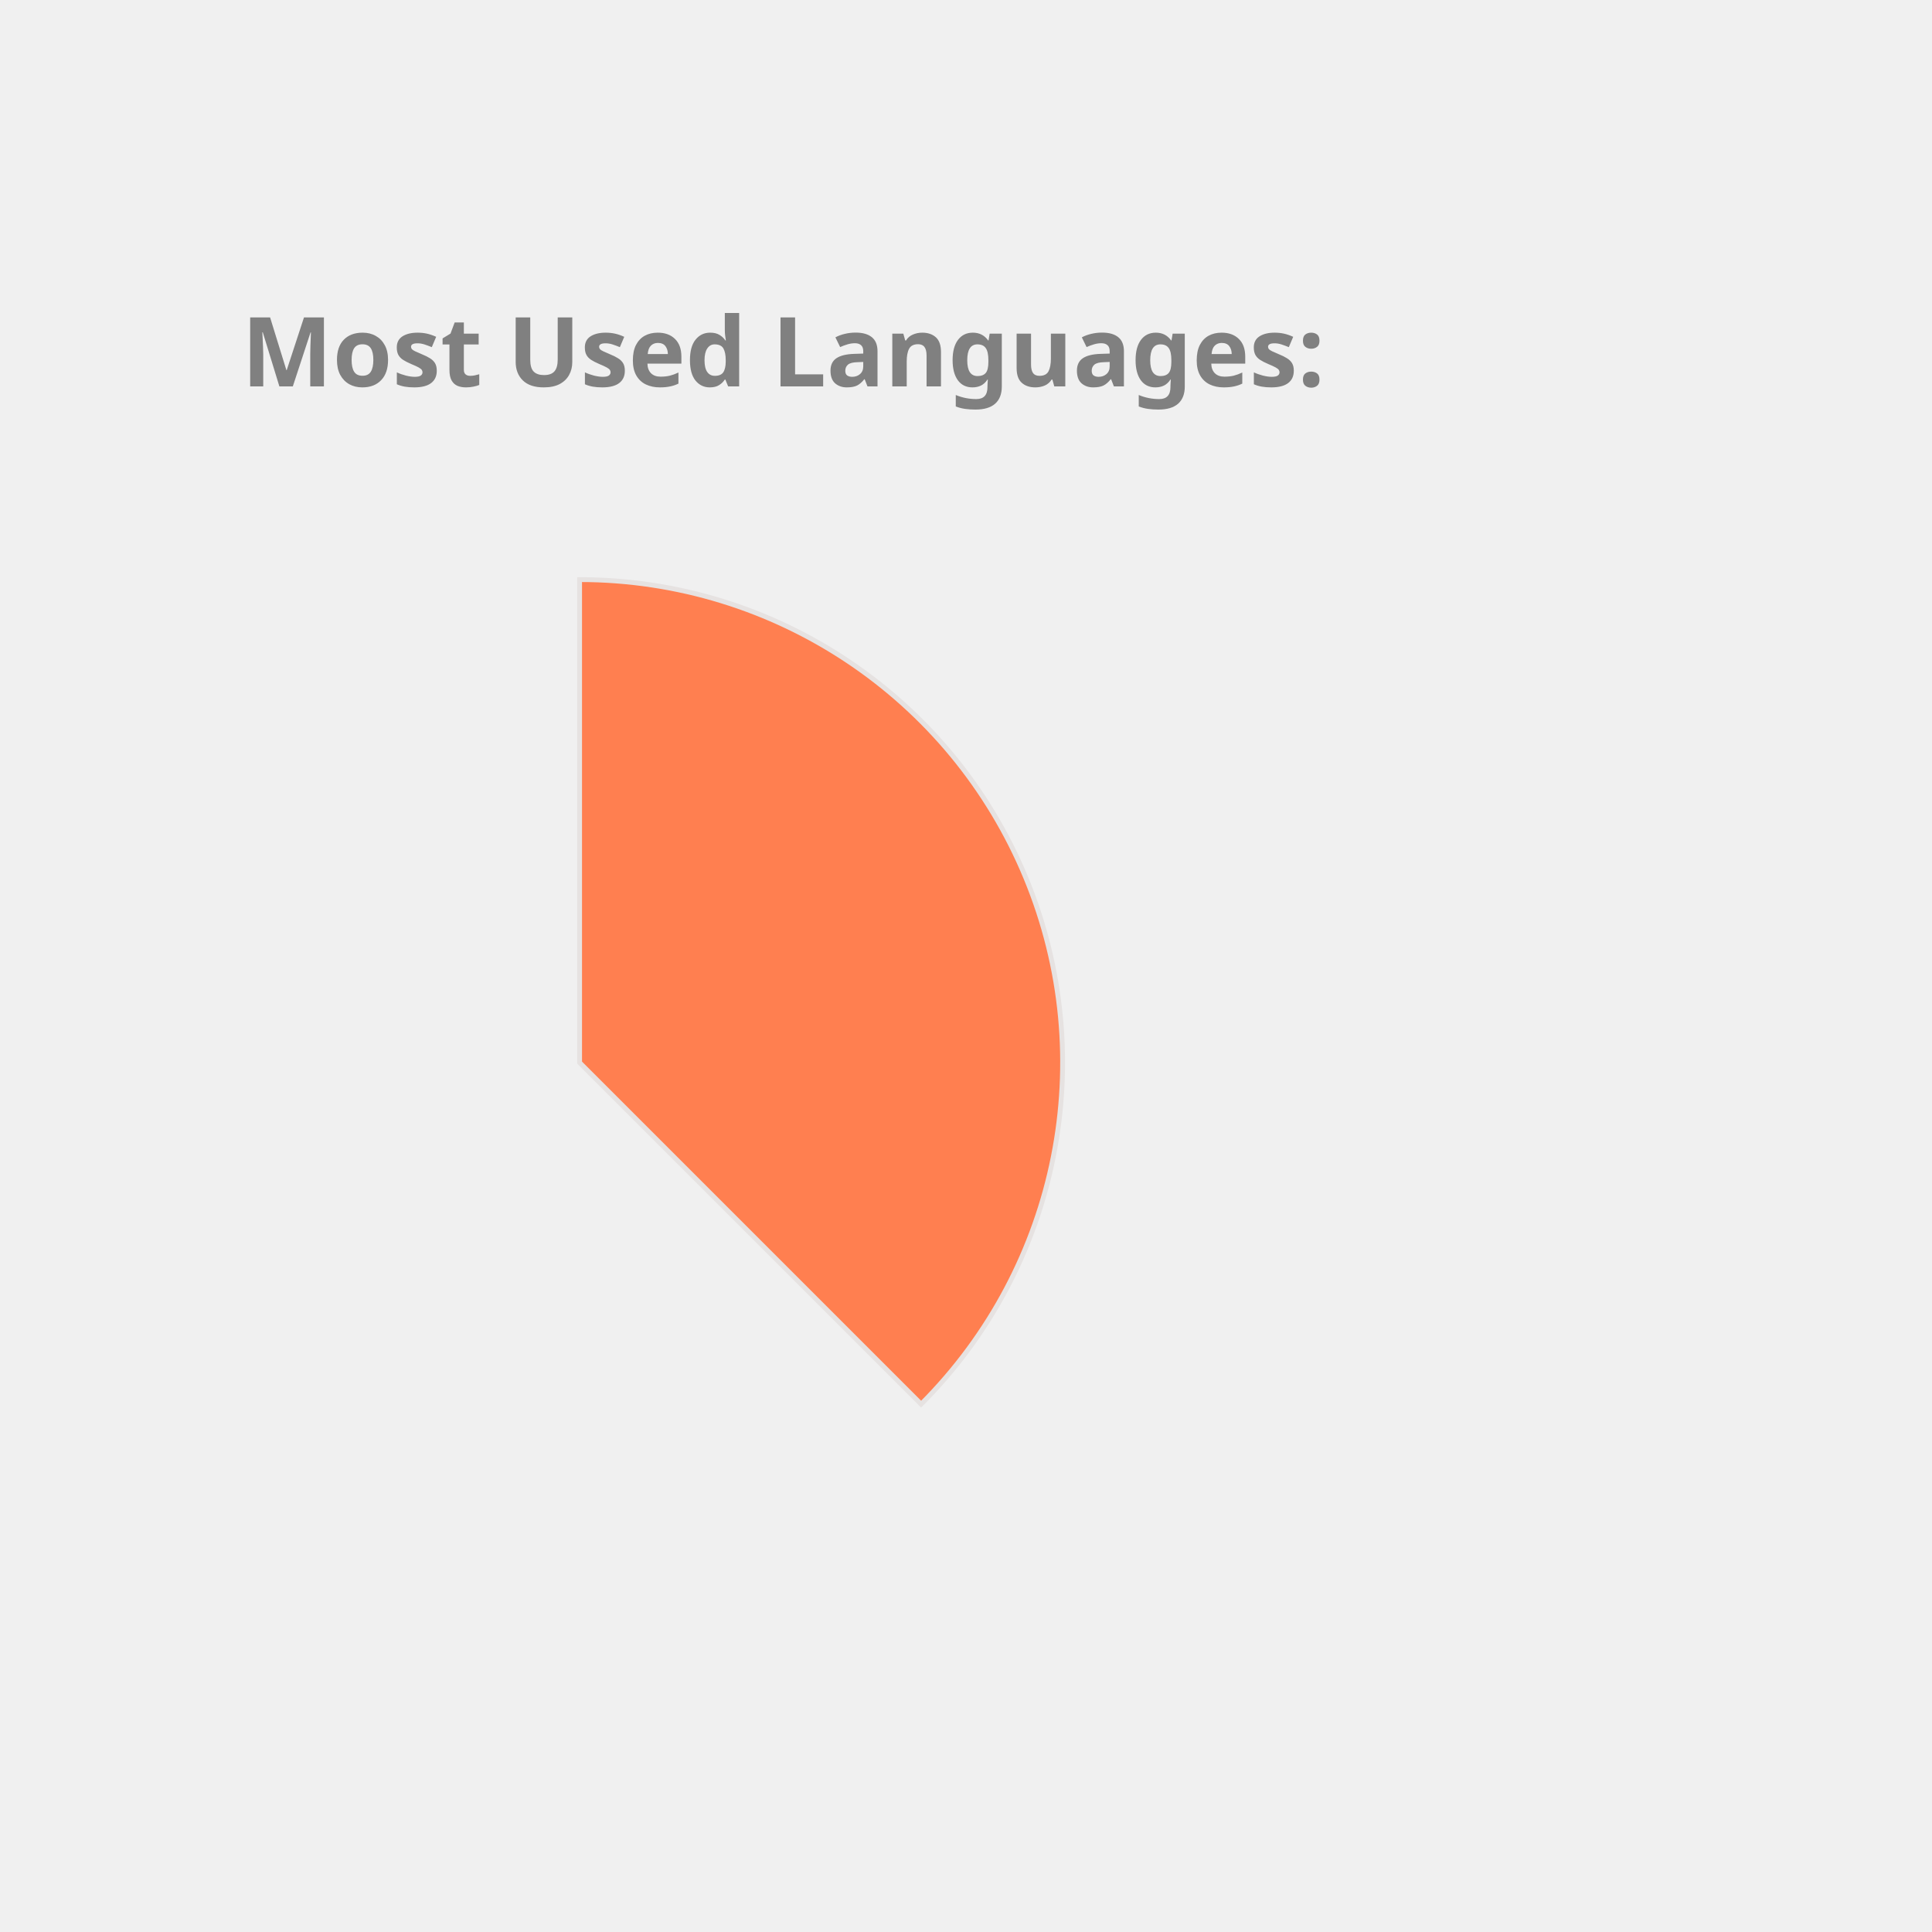
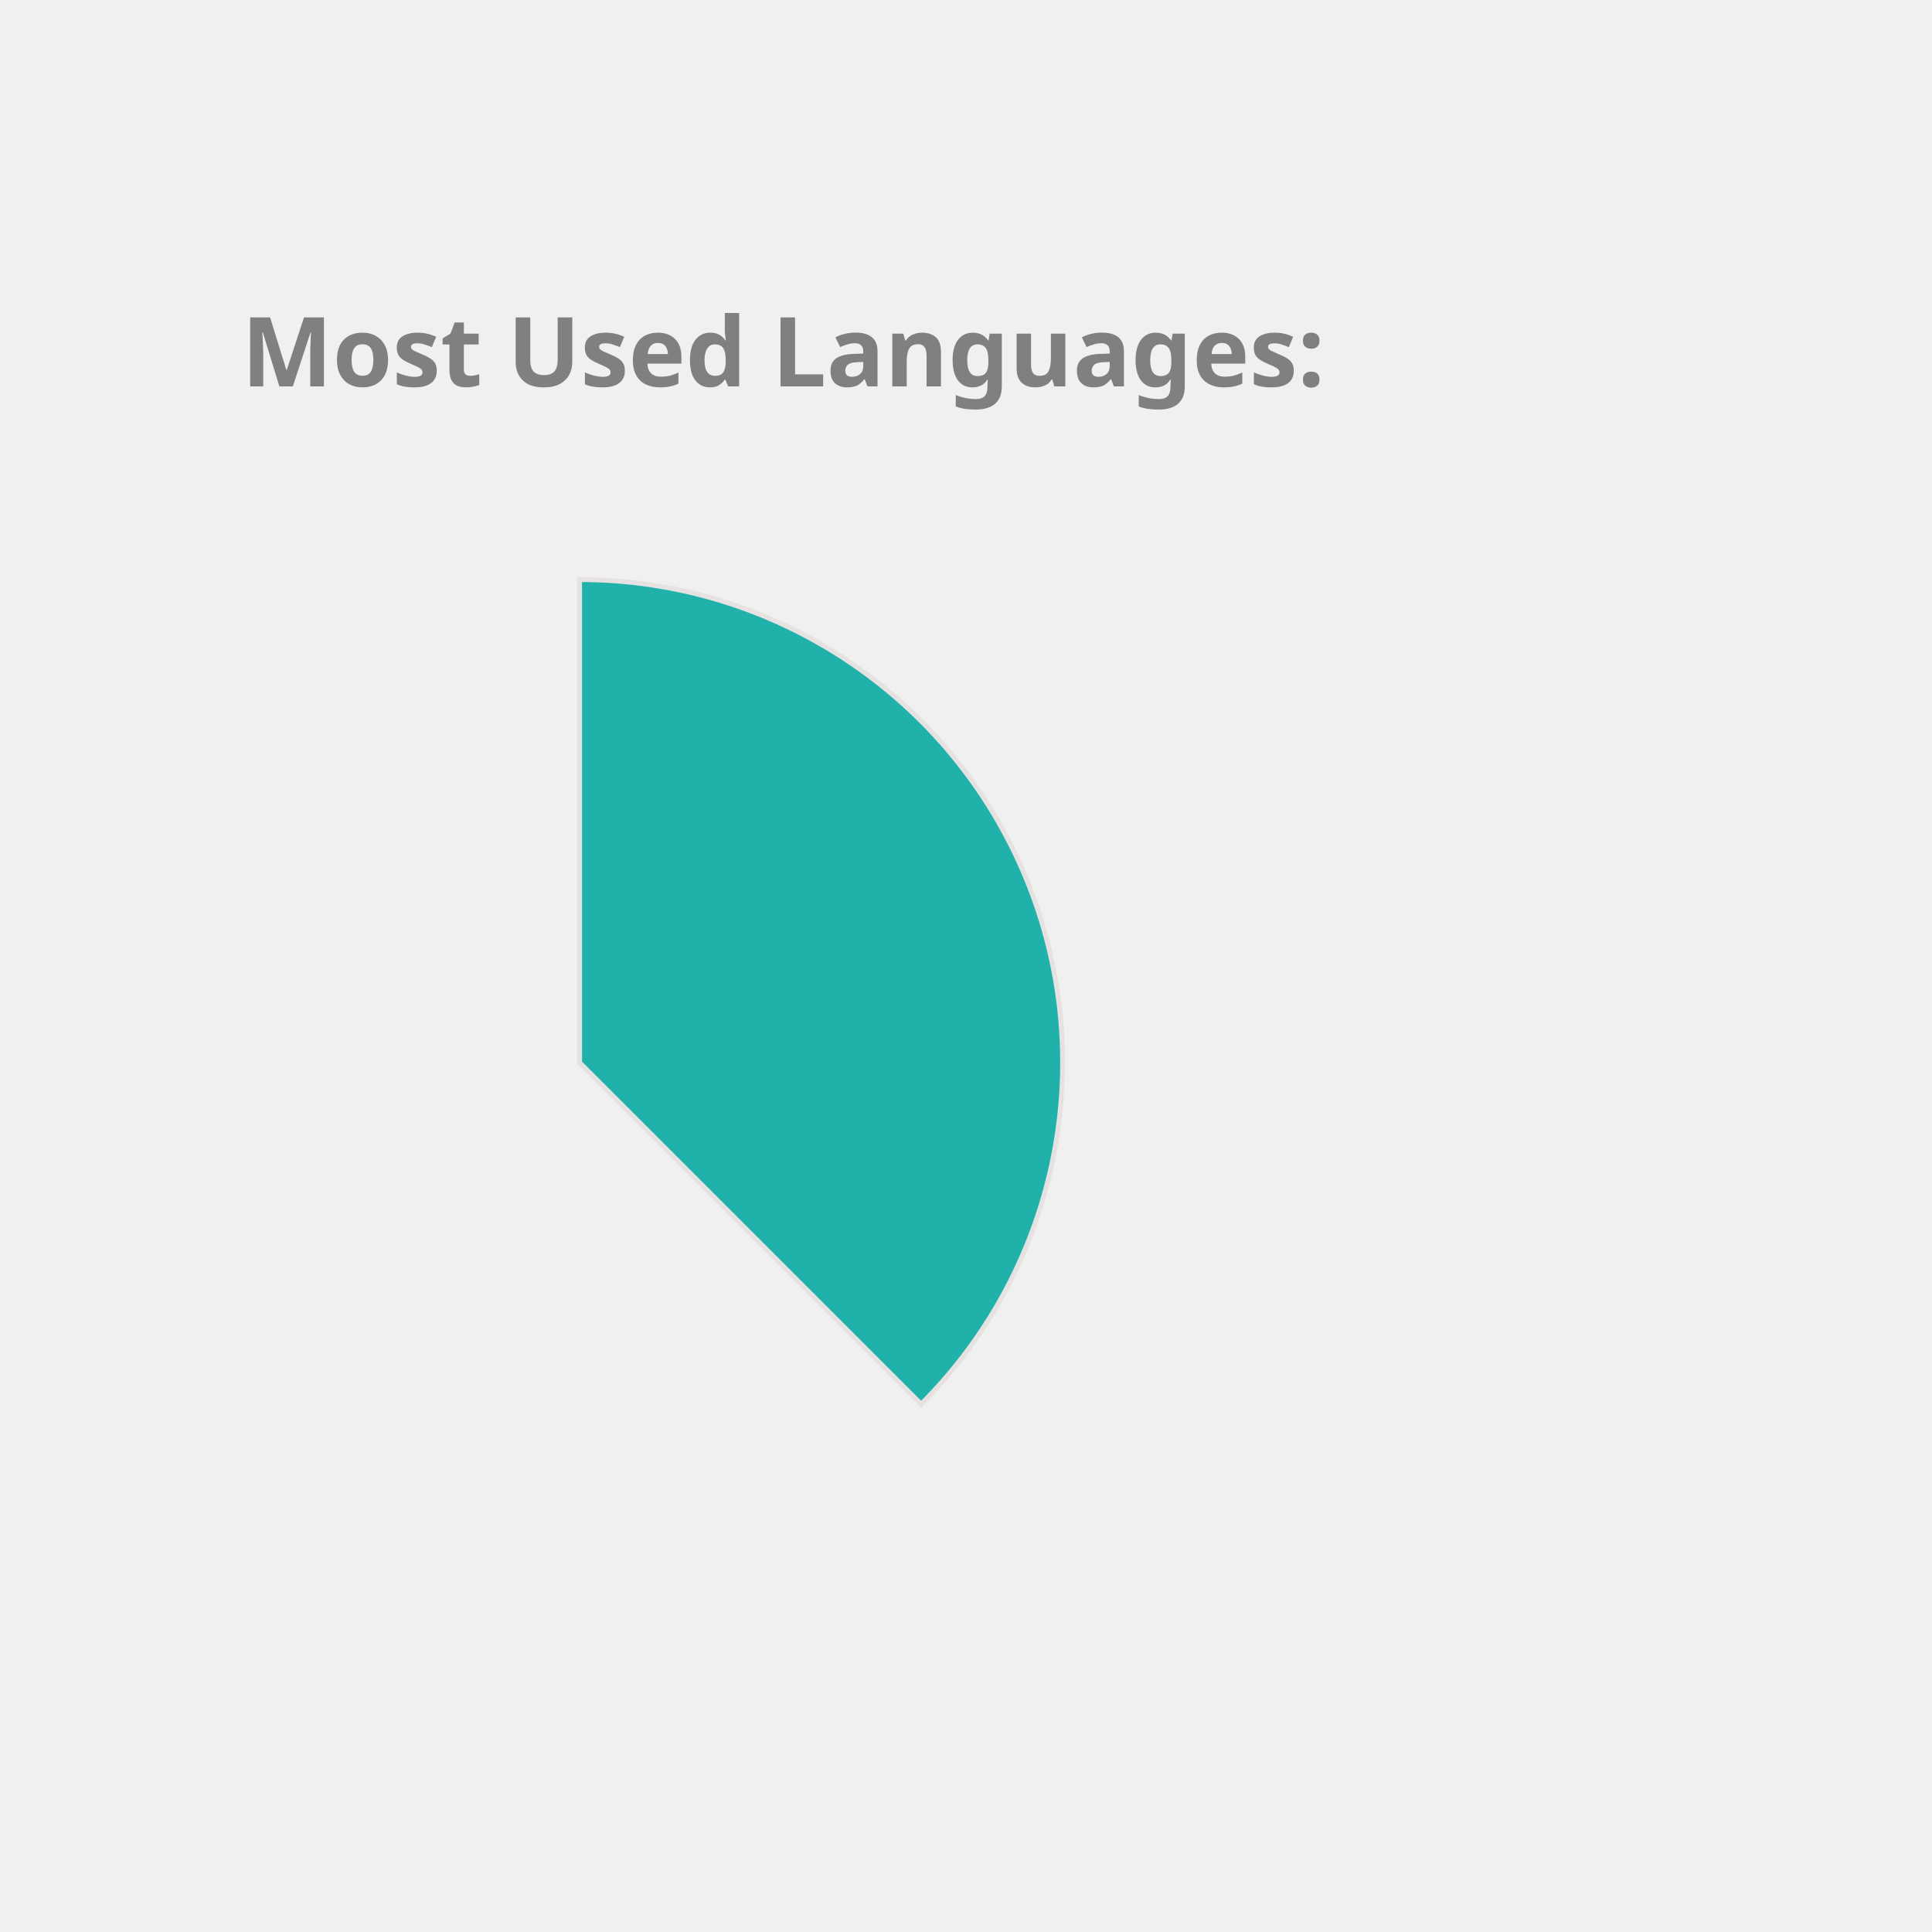
<svg xmlns="http://www.w3.org/2000/svg" height="350px" width="350px" viewBox="0 0 400 400">
  <style> 
        .label {
                font: bold 20px sans-serif;
                color: #404040;
                -webkit-text-stroke: 1px white;
        }

        path {
                stroke: #E6E2E1;
                stroke-width: 1px;
                transform: translate(60px, 100px);
        }

        .path_1 {
                animation: fadeIn 5s linear forwards;
        }

        .path_2 {
                transform: scale(0);
                animation: fadeIn 5s linear forwards 5s;
        }


        
        .path_3 {
                transform: scale(0);
                animation: fadeIn 5s linear forwards 10s;
        }


        .path_4 {
                transform: scale(0);
                animation: fadeIn 5s linear forwards 15s;
        }

        .path_5 {
                transform: scale(0);
                animation: fadeIn 5s linear forwards 20s;
        }

        .path_6 {
                transform: scale(0);
                animation: fadeIn 5s linear forwards 25s;
        }

        .path_7 {
                transform: scale(0);
                animation: fadeIn 5s linear forwards 30s;
        }

        .path_8 {
                transform: scale(0);
                animation: fadeIn 5s linear forwards 35s;
        }

        .path_9 {
                transform: scale(0);
                animation: fadeIn 5s linear forwards 40s;
        }

        .path_10 {
                transform: scale(0);
                animation: fadeIn 5s linear forwards 45s;
        }

        @keyframes fadeIn {
                0% {                        
                        transform: translate(250px, 300px) rotate(0deg) scale(0);
                        
                }
                50% {
                        transform: translate(150px, 220px) rotate(180deg) scale(0.5);
                        
                }
                
                100% {
                        transform: translate(60px, 120px) rotate(360deg) scale(1);
                        
                }
        }
        .txt_1 {
                opacity: 0;
                animation: txtShow 5s linear forwards 0s;
        }

        .txt_2 {
                opacity: 0;
                animation: txtShow 5s linear forwards 5s;
        }

        .txt_3 {
                opacity: 0;
                animation: txtShow 5s linear forwards 10s;
        }

        .txt_4 {
                opacity: 0;
                animation: txtShow 5s linear forwards 15s;
        }

        .txt_5 {
                opacity: 0;
                animation: txtShow 5s linear forwards 20s;
        }

        .txt_6 {
                opacity: 0;
                animation: txtShow 5s linear forwards 25s;
        }

        .txt_7 {
                opacity: 0;
                animation: txtShow 5s linear forwards 30s;
        }

        .txt_8 {
                opacity: 0;
                animation: txtShow 5s linear forwards 35s;
        }

        .txt_9 {
                opacity: 0;
                animation: txtShow 5s linear forwards 40s;
        }

        .txt_10 {
                opacity: 0;
                animation: txtShow 5s linear forwards 45s;
        }

        @keyframes txtShow {
                0% {                        
                        opacity: 0;
                        transform: translate(0px, 0px) scale(0);
                }
                100% {
                        opacity: 1;
                        transform: translate(0px, 0px) scale(1);
                        
                }
        }
</style>
-   <path class="path_1" d="M 60,120 L 60,20 A 100,100 0 0 1 130.711,190.711 Z" fill="Coral" stroke="#fff" stroke-width="2" />
-   <text class="txt_1" x="260" y="150" fill="Coral" stroke="Coral" stroke-width="1">Java</text>
-   <path class="path_2" d="M 60,120 L 130.711,190.711 A 100,100 0 0 1 -19.779,180.293 Z" fill="Tan" stroke="#fff" stroke-width="2" />
-   <text class="txt_2" x="260" y="170" fill="Tan" stroke="Tan" stroke-width="1">TypeScript</text>
+   <path class="path_1" d="M 60,120 L 60,20 A 100,100 0 0 1 130.711,190.711 Z" fill="LightSeaGreen" stroke="#fff" stroke-width="2" />
+   <text class="txt_1" x="260" y="150" fill="LightSeaGreen" stroke="LightSeaGreen" stroke-width="1">Java</text>
+   <path class="path_2" d="M 60,120 L 130.711,190.711 A 100,100 0 0 1 -19.779,180.293 Z" fill="RoyalBlue" stroke="#fff" stroke-width="2" />
+   <text class="txt_2" x="260" y="170" fill="RoyalBlue" stroke="RoyalBlue" stroke-width="1">TypeScript</text>
  <path class="path_3" d="M 60,120 L -19.779,180.293 A 100,100 0 0 1 -30.483,77.422 Z" fill="Gold" stroke="#fff" stroke-width="2" />
  <text class="txt_3" x="260" y="190" fill="Gold" stroke="Gold" stroke-width="1">JavaScript</text>
-   <path class="path_4" d="M 60,120 L -30.483,77.422 A 100,100 0 0 1 -11.154,49.735 Z" fill="Orchid" stroke="#fff" stroke-width="2" />
-   <text class="txt_4" x="260" y="210" fill="Orchid" stroke="Orchid" stroke-width="1">HTML</text>
-   <path class="path_5" d="M 60,120 L -11.154,49.735 A 100,100 0 0 1 9.638,33.608 Z" fill="MediumAquaMarine" stroke="#fff" stroke-width="2" />
-   <text class="txt_5" x="260" y="230" fill="MediumAquaMarine" stroke="MediumAquaMarine" stroke-width="1">Sass</text>
-   <path class="path_6" d="M 60,120 L 9.638,33.608 A 100,100 0 0 1 29.696,24.702 Z" fill="Chocolate" stroke="#fff" stroke-width="2" />
-   <text class="txt_6" x="260" y="250" fill="Chocolate" stroke="Chocolate" stroke-width="1">CSS</text>
-   <path class="path_7" d="M 60,120 L 29.696,24.702 A 100,100 0 0 1 39.414,22.142 Z" fill="SteelBlue" stroke="#fff" stroke-width="2" />
-   <text class="txt_7" x="260" y="270" fill="SteelBlue" stroke="SteelBlue" stroke-width="1">Python</text>
-   <path class="path_8" d="M 60,120 L 39.414,22.142 A 100,100 0 0 1 48.714,20.639 Z" fill="Orange" stroke="#fff" stroke-width="2" />
-   <text class="txt_8" x="260" y="290" fill="Orange" stroke="Orange" stroke-width="1">Batchfile</text>
-   <path class="path_9" d="M 60,120 L 48.714,20.639 A 100,100 0 0 1 54.976,20.126 Z" fill="DodgerBlue" stroke="#fff" stroke-width="2" />
-   <text class="txt_9" x="260" y="310" fill="DodgerBlue" stroke="DodgerBlue" stroke-width="1">SCSS</text>
-   <path class="path_10" d="M 60,120 L 54.976,20.126 A 100,100 0 0 1 59.372,20.002 Z" fill="Tomato" stroke="#fff" stroke-width="2" />
-   <text class="txt_10" x="260" y="330" fill="Tomato" stroke="Tomato" stroke-width="1">Mustache</text>
+   <path class="path_4" d="M 60,120 L -30.483,77.422 A 100,100 0 0 1 -11.154,49.735 Z" fill="MediumAquaMarine" stroke="#fff" stroke-width="2" />
+   <text class="txt_4" x="260" y="210" fill="MediumAquaMarine" stroke="MediumAquaMarine" stroke-width="1">HTML</text>
+   <path class="path_5" d="M 60,120 L -11.154,49.735 A 100,100 0 0 1 9.638,33.608 Z" fill="RosyBrown" stroke="#fff" stroke-width="2" />
+   <text class="txt_5" x="260" y="230" fill="RosyBrown" stroke="RosyBrown" stroke-width="1">Sass</text>
+   <path class="path_6" d="M 60,120 L 9.638,33.608 A 100,100 0 0 1 29.696,24.702 Z" fill="MediumTurquoise" stroke="#fff" stroke-width="2" />
+   <text class="txt_6" x="260" y="250" fill="MediumTurquoise" stroke="MediumTurquoise" stroke-width="1">CSS</text>
+   <path class="path_7" d="M 60,120 L 29.696,24.702 A 100,100 0 0 1 39.414,22.142 Z" fill="Tan" stroke="#fff" stroke-width="2" />
+   <text class="txt_7" x="260" y="270" fill="Tan" stroke="Tan" stroke-width="1">Python</text>
+   <path class="path_8" d="M 60,120 L 39.414,22.142 A 100,100 0 0 1 48.714,20.639 Z" fill="Salmon" stroke="#fff" stroke-width="2" />
+   <text class="txt_8" x="260" y="290" fill="Salmon" stroke="Salmon" stroke-width="1">Batchfile</text>
+   <path class="path_9" d="M 60,120 L 48.714,20.639 A 100,100 0 0 1 54.976,20.126 Z" fill="IndianRed" stroke="#fff" stroke-width="2" />
+   <text class="txt_9" x="260" y="310" fill="IndianRed" stroke="IndianRed" stroke-width="1">SCSS</text>
+   <path class="path_10" d="M 60,120 L 54.976,20.126 A 100,100 0 0 1 59.372,20.002 Z" fill="Crimson" stroke="#fff" stroke-width="2" />
+   <text class="txt_10" x="260" y="330" fill="Crimson" stroke="Crimson" stroke-width="1">Mustache</text>
  <g class="label">
    <text x="50" y="80" fill="grey">Most Used Languages:</text>
  </g>
</svg>
